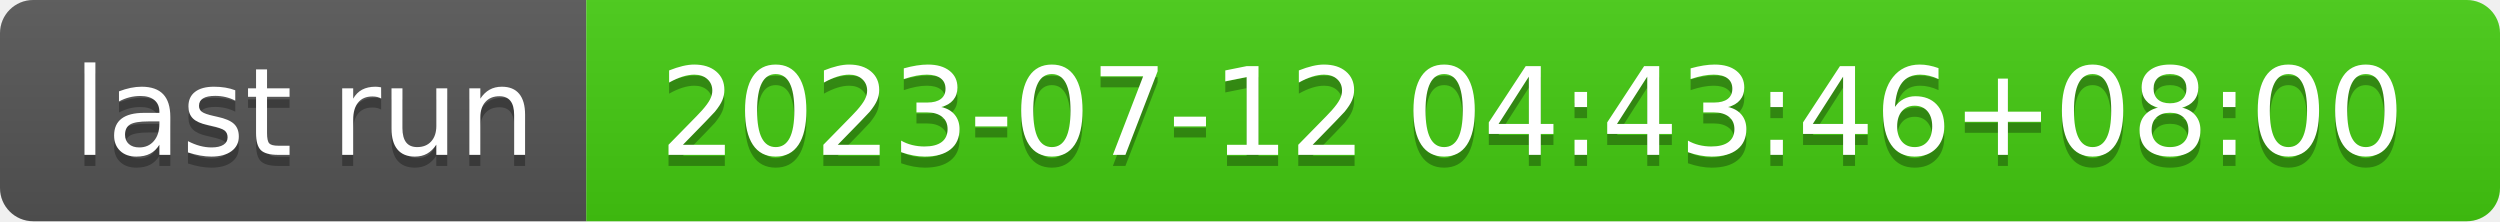
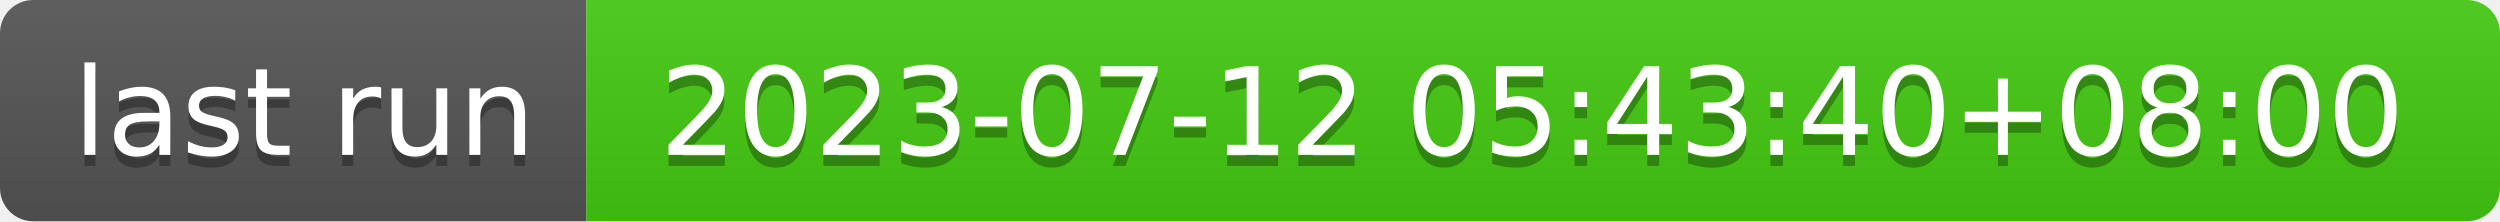
- <svg xmlns="http://www.w3.org/2000/svg" width="226" height="20" role="img" aria-label="last run: 2023-07-12 04:43:46+08:00">
+ <svg xmlns="http://www.w3.org/2000/svg" width="226" height="20" role="img" aria-label="last run: 2023-07-12 05:43:40+08:00">
  <linearGradient id="s" x2="0" y2="100%">
    <stop offset="0" stop-color="#bbb" stop-opacity=".1" />
    <stop offset="1" stop-opacity=".1" />
  </linearGradient>
  <clipPath id="r">
    <rect width="226" height="20" rx="3" fill="#fff" />
  </clipPath>
  <g clip-path="url(#r)">
    <rect width="53" height="20" fill="#555" />
    <rect x="53" width="173" height="20" fill="#4c1" />
    <rect width="226" height="20" fill="url(#s)" />
  </g>
  <g fill="#fff" text-anchor="middle" font-family="Verdana,Geneva,DejaVu Sans,sans-serif" text-rendering="geometricPrecision" font-size="110">
    <text aria-hidden="true" x="275" y="150" fill="#010101" fill-opacity=".3" transform="scale(.1)" textLength="430">last run</text>
    <text x="275" y="140" transform="scale(.1)" fill="#fff" textLength="430">last run</text>
-     <text aria-hidden="true" x="1385" y="150" fill="#010101" fill-opacity=".3" transform="scale(.1)" textLength="1630">2023-07-12 04:43:46+08:00</text>
-     <text x="1385" y="140" transform="scale(.1)" fill="#fff" textLength="1630">2023-07-12 04:43:46+08:00</text>
+     <text aria-hidden="true" x="1385" y="150" fill="#010101" fill-opacity=".3" transform="scale(.1)" textLength="1630">2023-07-12 05:43:40+08:00</text>
+     <text x="1385" y="140" transform="scale(.1)" fill="#fff" textLength="1630">2023-07-12 05:43:40+08:00</text>
  </g>
</svg>
